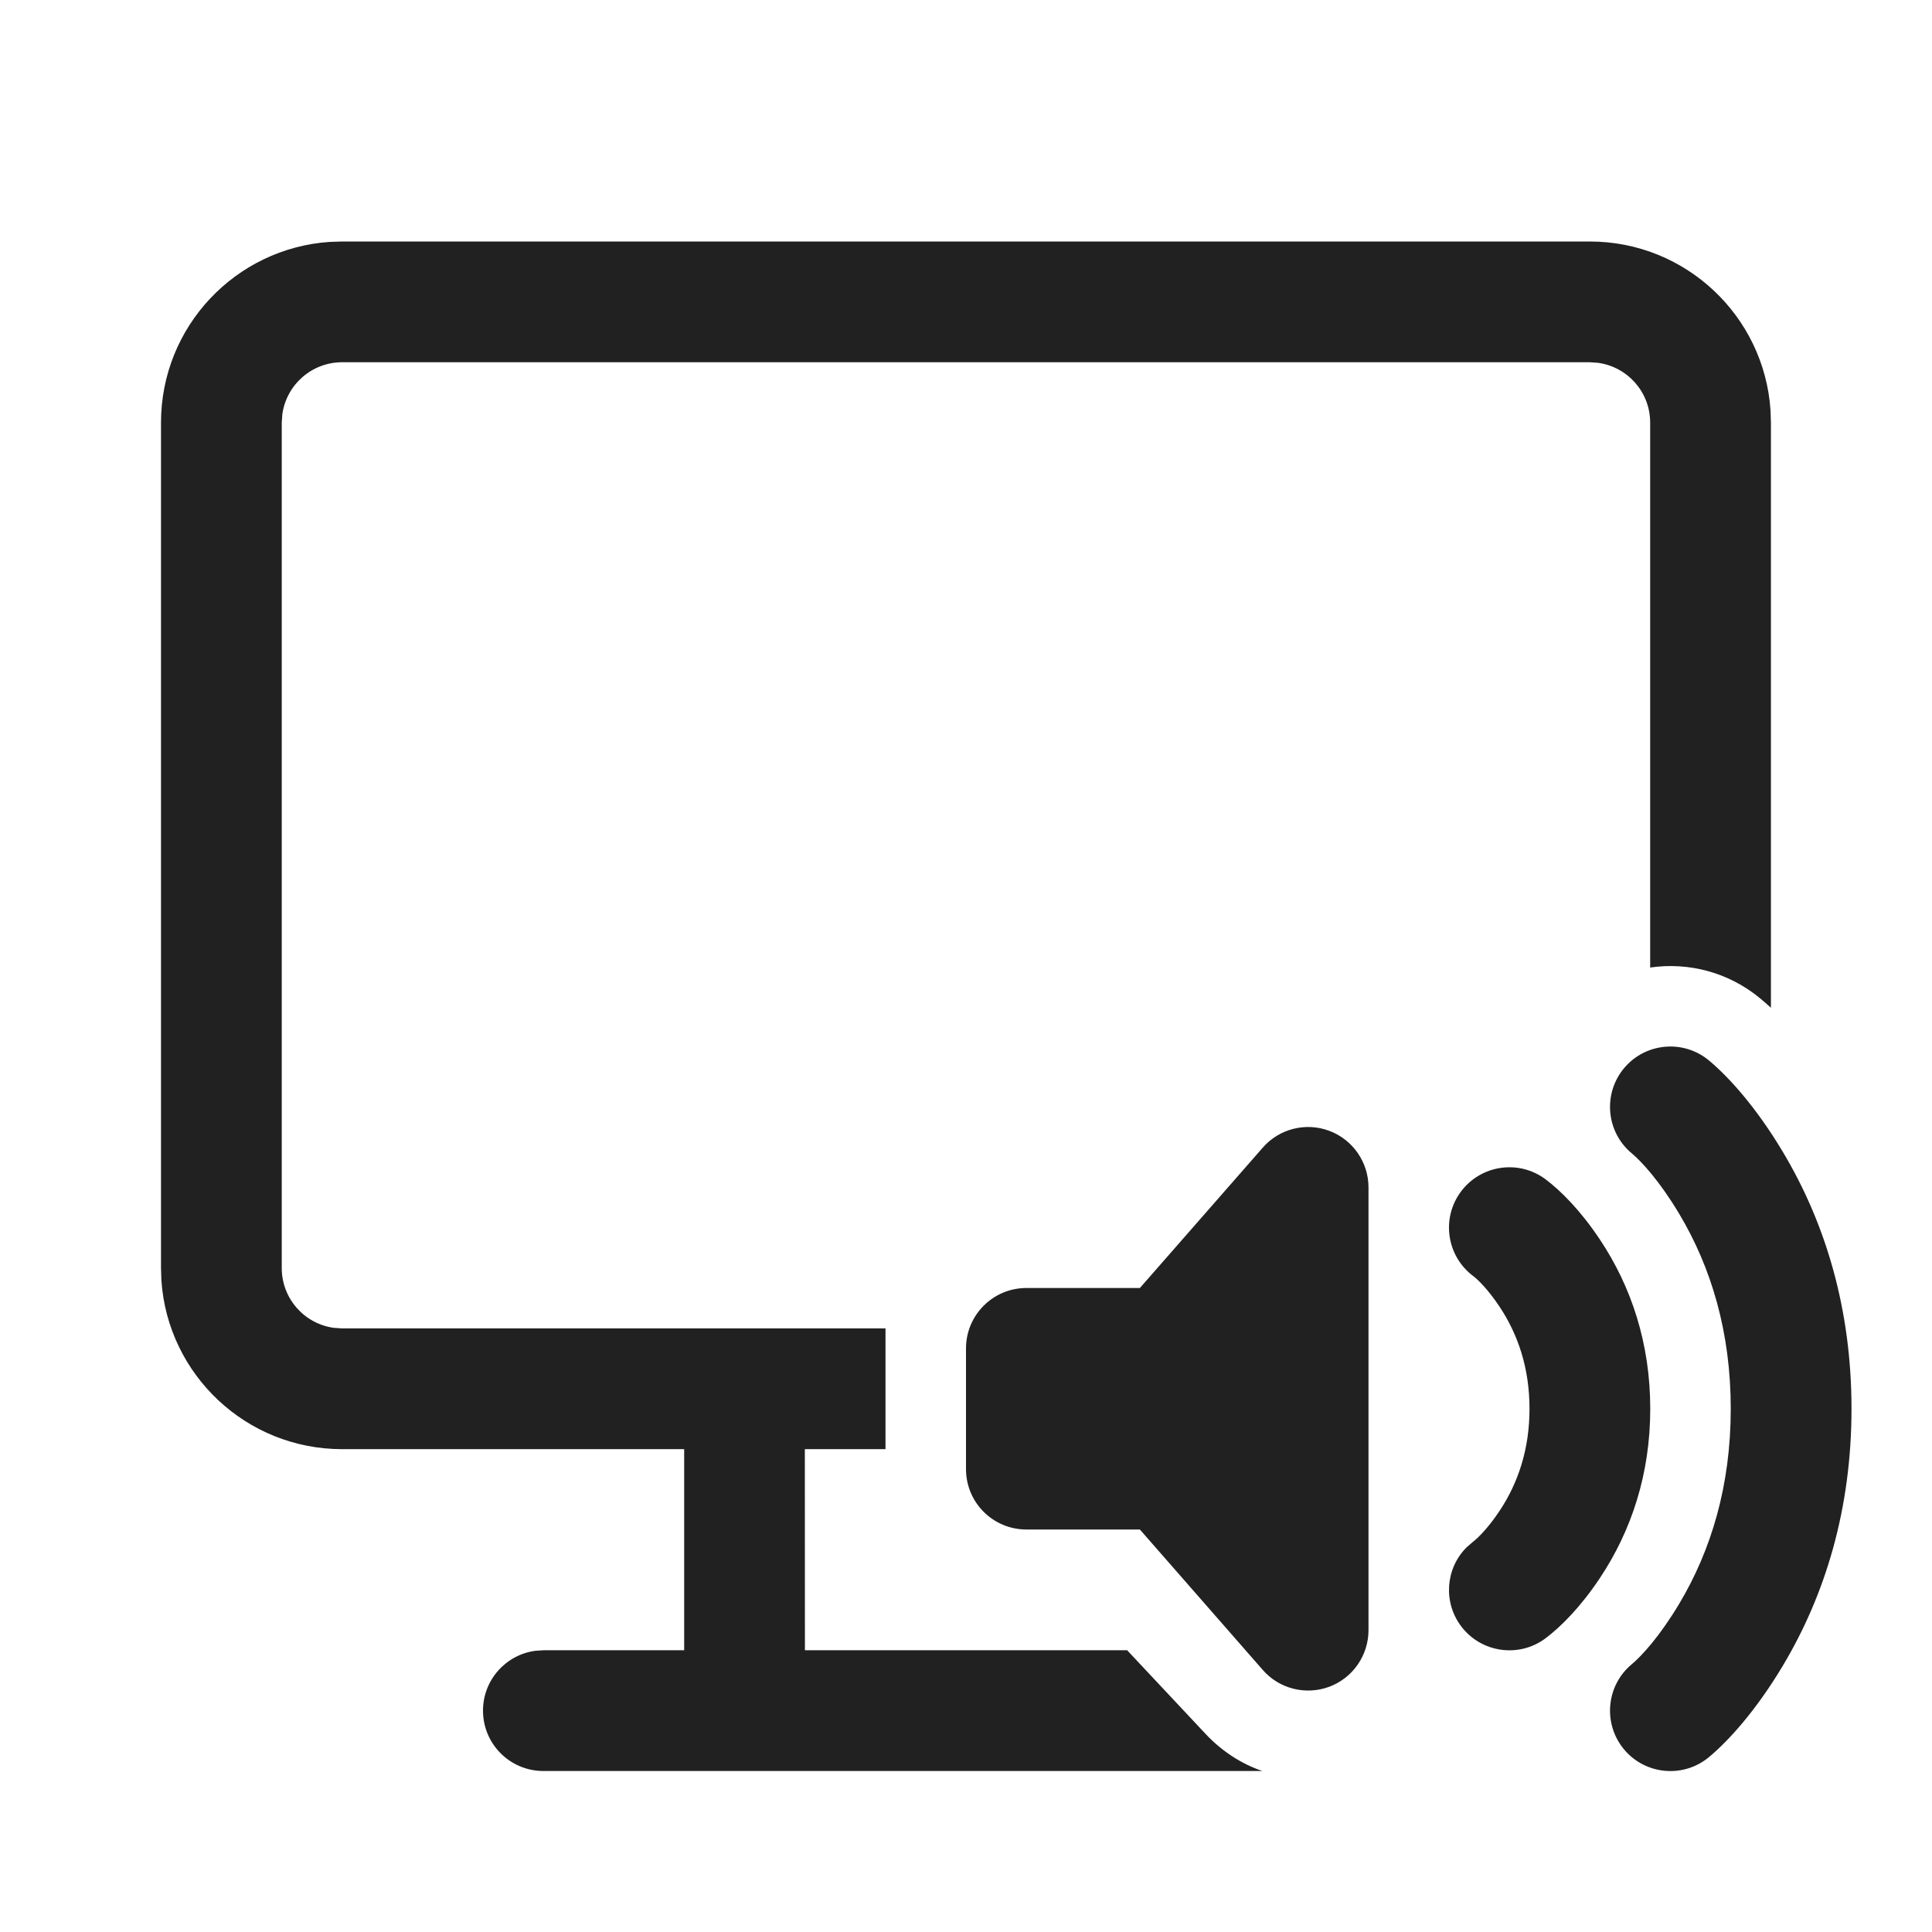
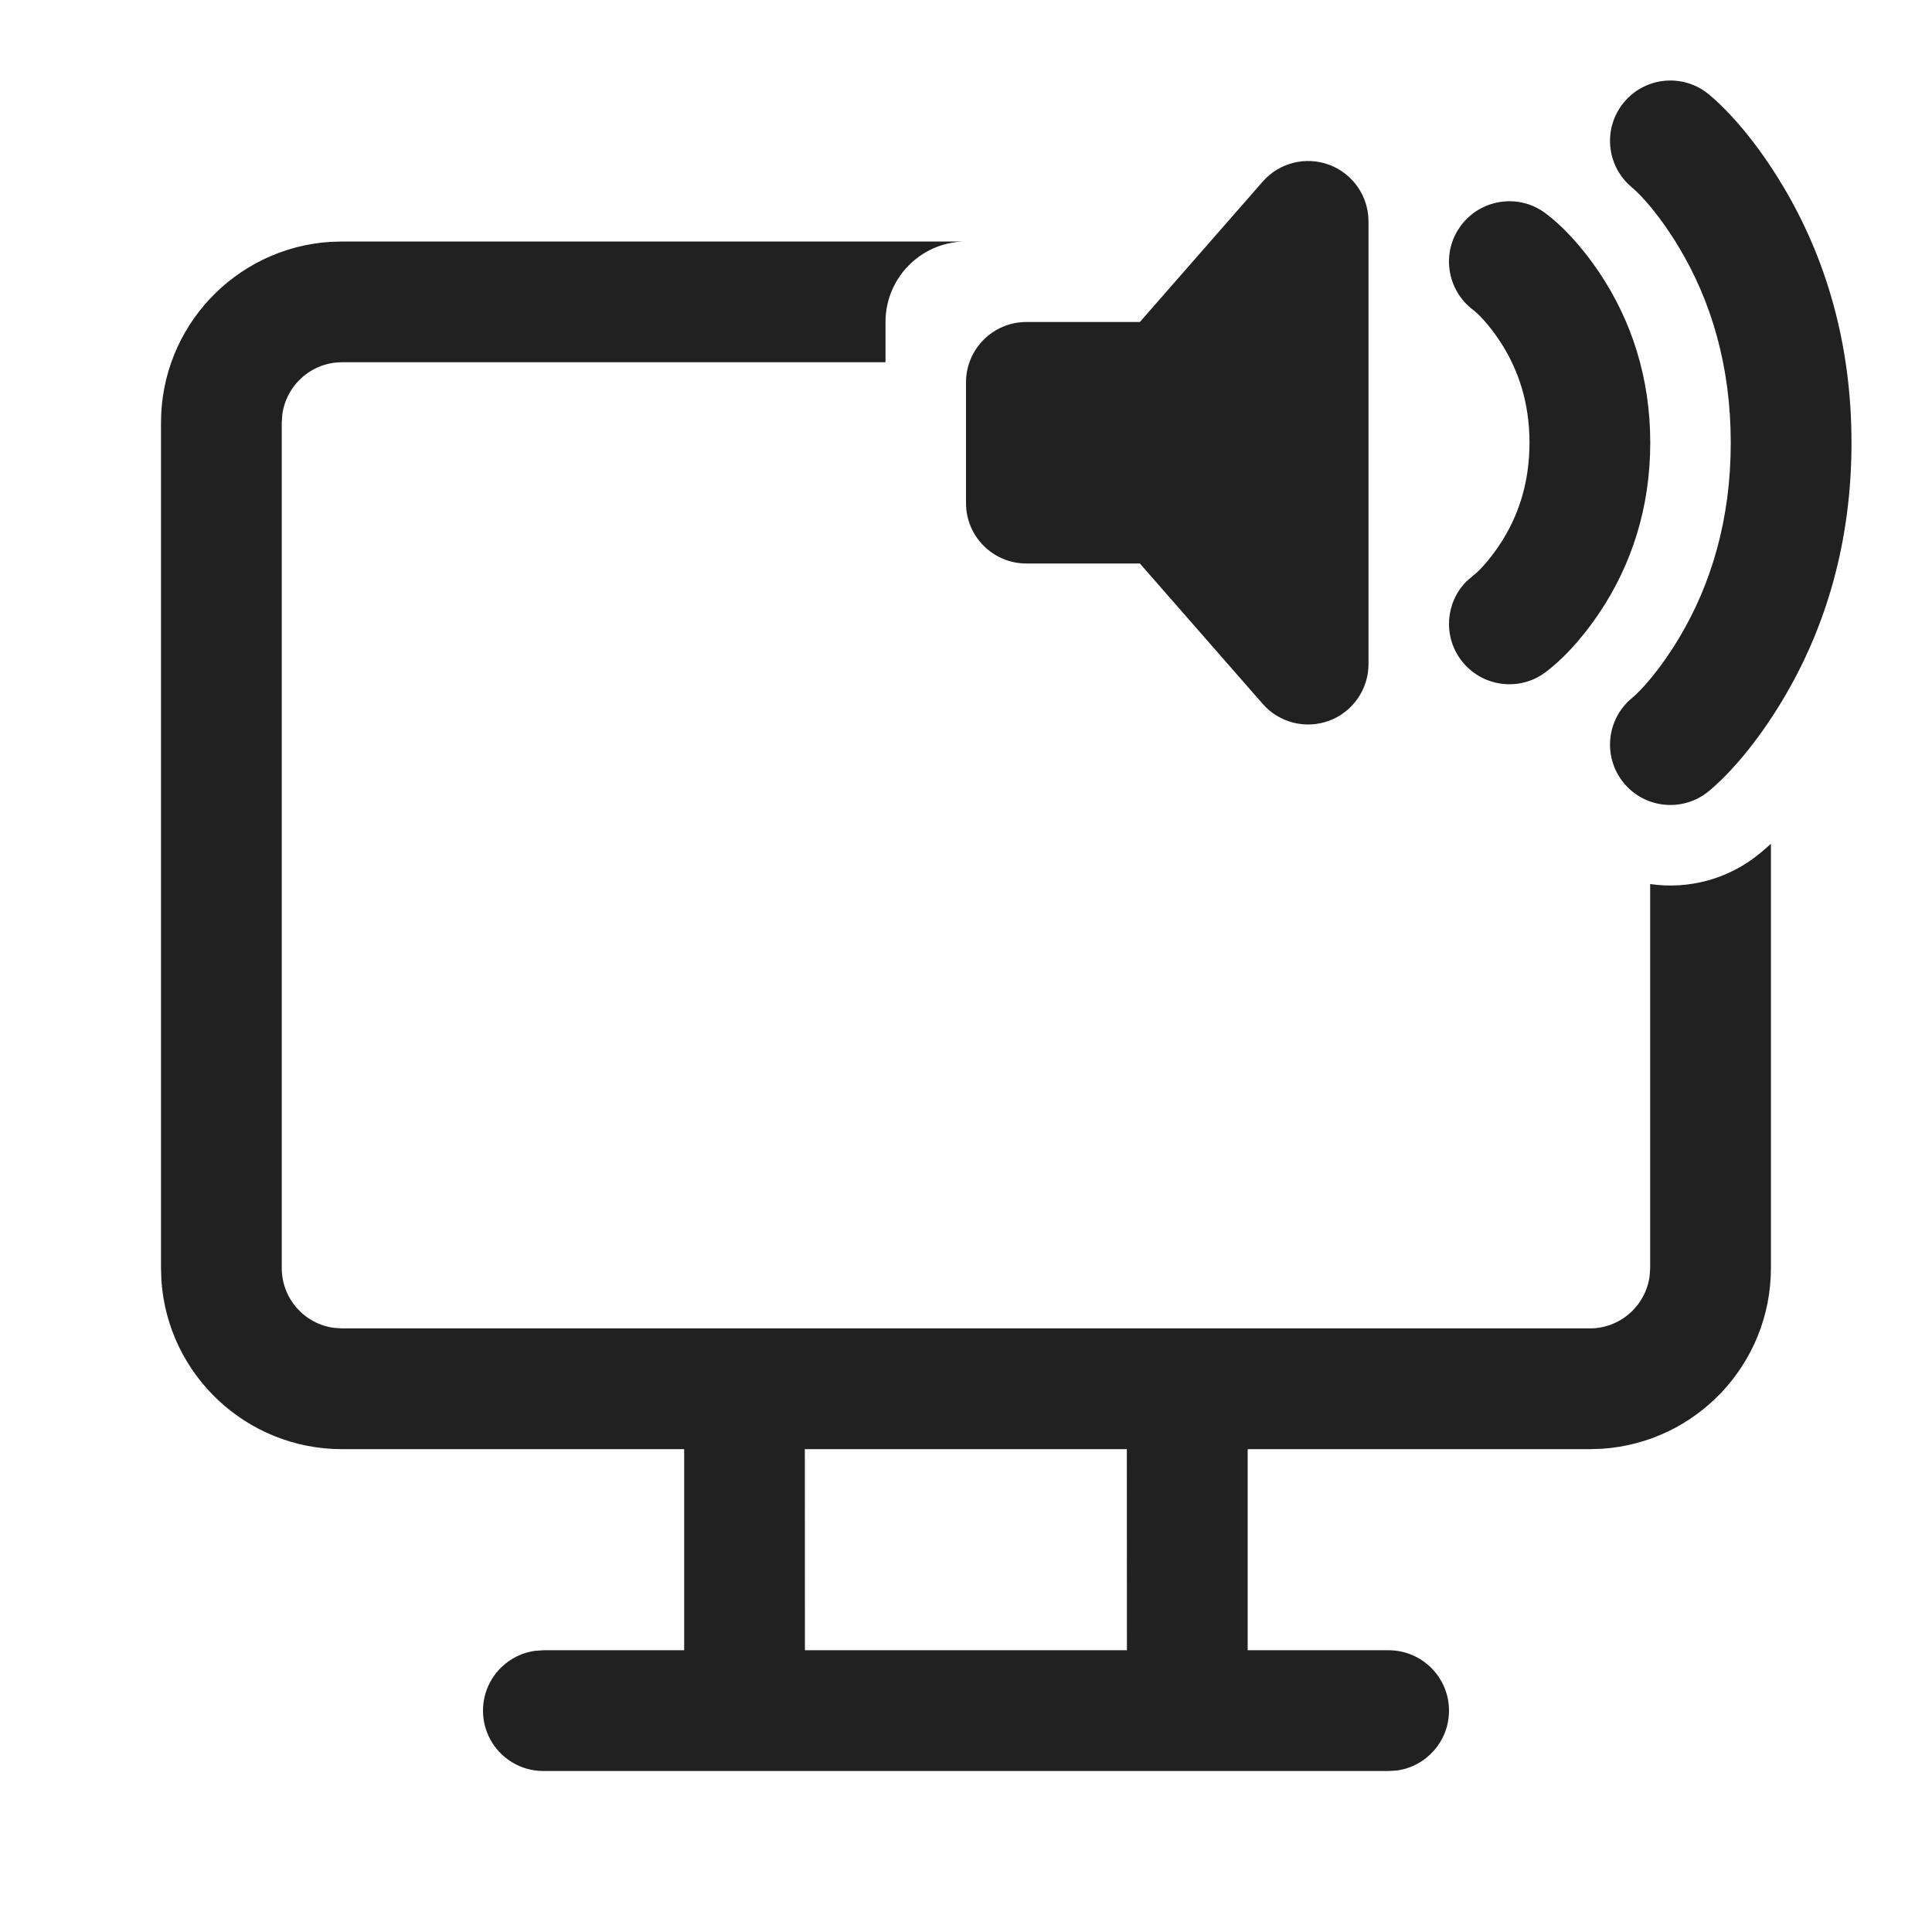
<svg xmlns="http://www.w3.org/2000/svg" width="24" height="24" viewBox="0 0 24 24" fill="none">
-   <path d="M6 21.25C6 21.665 6.336 22 6.75 22H15.681C15.427 21.913 15.184 21.761 14.973 21.536L13.999 20.497L13.999 20.5H9.999L9.998 18.002H11V16.502H4.25L4.148 16.495C3.782 16.446 3.5 16.132 3.5 15.752V5.25L3.507 5.148C3.557 4.782 3.87 4.5 4.25 4.5H19.749L19.851 4.507C20.217 4.557 20.499 4.87 20.499 5.25V12.019C20.973 11.95 21.473 12.075 21.87 12.406C21.912 12.441 21.955 12.479 21.999 12.519V5.25L21.994 5.096C21.915 3.925 20.94 3 19.749 3H4.25L4.096 3.005C2.925 3.084 2 4.059 2 5.25V15.752L2.005 15.906C2.084 17.077 3.059 18.002 4.25 18.002L8.499 18.002V20.5L6.75 20.5L6.648 20.507C6.282 20.557 6 20.871 6 21.25ZM22.143 14.302C21.815 13.755 21.478 13.381 21.23 13.174C20.912 12.909 20.439 12.952 20.174 13.27C19.909 13.589 19.952 14.062 20.27 14.327C20.397 14.432 20.623 14.683 20.857 15.074C21.258 15.743 21.5 16.549 21.5 17.5C21.5 18.452 21.258 19.258 20.857 19.927C20.623 20.318 20.397 20.569 20.27 20.674C19.952 20.939 19.909 21.412 20.174 21.731C20.439 22.049 20.912 22.092 21.23 21.827C21.478 21.62 21.815 21.246 22.143 20.699C22.679 19.805 23 18.736 23 17.5C23 16.265 22.679 15.196 22.143 14.302ZM19.874 15.397C19.635 15.038 19.389 14.792 19.2 14.65C18.869 14.402 18.399 14.469 18.15 14.8C17.901 15.132 17.969 15.602 18.3 15.851C18.362 15.897 18.49 16.025 18.626 16.229C18.86 16.58 19 17 19 17.5C19 18.001 18.86 18.421 18.626 18.772C18.49 18.976 18.362 19.104 18.3 19.151L18.216 19.224C17.959 19.483 17.924 19.899 18.15 20.201C18.399 20.532 18.869 20.599 19.2 20.351C19.389 20.209 19.635 19.963 19.874 19.604C20.265 19.017 20.5 18.313 20.5 17.5C20.5 16.688 20.265 15.983 19.874 15.397ZM17 14.751C17 14.438 16.806 14.158 16.514 14.048C16.221 13.938 15.891 14.021 15.686 14.257L14.16 16H12.75C12.336 16 12 16.336 12 16.75V18.25C12 18.665 12.336 19 12.75 19H14.16L15.686 20.744C15.891 20.98 16.221 21.062 16.514 20.953C16.806 20.843 17 20.563 17 20.25V14.751ZM16.8 22H17.25Z" fill="#212121" />
+   <path d="M22.143 2.302C21.815 1.755 21.478 1.381 21.23 1.174C20.912 0.909 20.439 0.952 20.174 1.27C19.909 1.588 19.952 2.061 20.27 2.326C20.397 2.432 20.623 2.683 20.857 3.073C21.258 3.742 21.5 4.548 21.5 5.5C21.5 6.452 21.258 7.258 20.857 7.927C20.623 8.317 20.397 8.568 20.27 8.674C19.952 8.939 19.909 9.412 20.174 9.73C20.439 10.048 20.912 10.091 21.23 9.826C21.478 9.619 21.815 9.245 22.143 8.698C22.679 7.805 23 6.736 23 5.5C23 4.264 22.679 3.195 22.143 2.302ZM19.874 3.396C19.635 3.038 19.389 2.791 19.2 2.65C18.869 2.401 18.399 2.469 18.15 2.8C17.901 3.131 17.969 3.601 18.3 3.85C18.362 3.896 18.49 4.025 18.626 4.229C18.86 4.58 19 5 19 5.5C19 6 18.86 6.421 18.626 6.771C18.49 6.975 18.362 7.104 18.3 7.15L18.216 7.223C17.959 7.483 17.924 7.899 18.15 8.2C18.399 8.531 18.869 8.599 19.2 8.35C19.389 8.209 19.635 7.962 19.874 7.604C20.265 7.017 20.5 6.312 20.5 5.5C20.5 4.688 20.265 3.983 19.874 3.396ZM17 2.75C17 2.438 16.806 2.158 16.514 2.048C16.221 1.938 15.891 2.021 15.686 2.256L14.16 4H12.75C12.336 4 12 4.336 12 4.75V6.25C12 6.664 12.336 7 12.75 7H14.16L15.686 8.744C15.891 8.979 16.221 9.062 16.514 8.952C16.806 8.842 17 8.562 17 8.25V2.75ZM4.25 3H11.979C11.437 3.011 11 3.454 11 4V4.5H4.25C3.87 4.5 3.557 4.782 3.507 5.148L3.5 5.25V15.752C3.5 16.132 3.782 16.446 4.148 16.495L4.25 16.502H19.749C20.128 16.502 20.442 16.22 20.492 15.854L20.499 15.752V10.982C20.973 11.051 21.473 10.925 21.87 10.594C21.912 10.559 21.955 10.522 21.999 10.482V15.752C21.999 16.943 21.074 17.918 19.903 17.997L19.749 18.002L15.499 18.002V20.5L17.25 20.5C17.664 20.5 18 20.836 18 21.25C18 21.63 17.718 21.944 17.352 21.994L17.25 22H6.75C6.336 22 6 21.665 6 21.25C6 20.871 6.282 20.557 6.648 20.507L6.75 20.5L8.499 20.5V18.002L4.25 18.002C3.059 18.002 2.084 17.077 2.005 15.906L2 15.752V5.25C2 4.059 2.925 3.084 4.096 3.005L4.25 3ZM13.998 18.002H9.998L9.999 20.5H13.999L13.998 18.002Z" fill="#212121" />
</svg>
